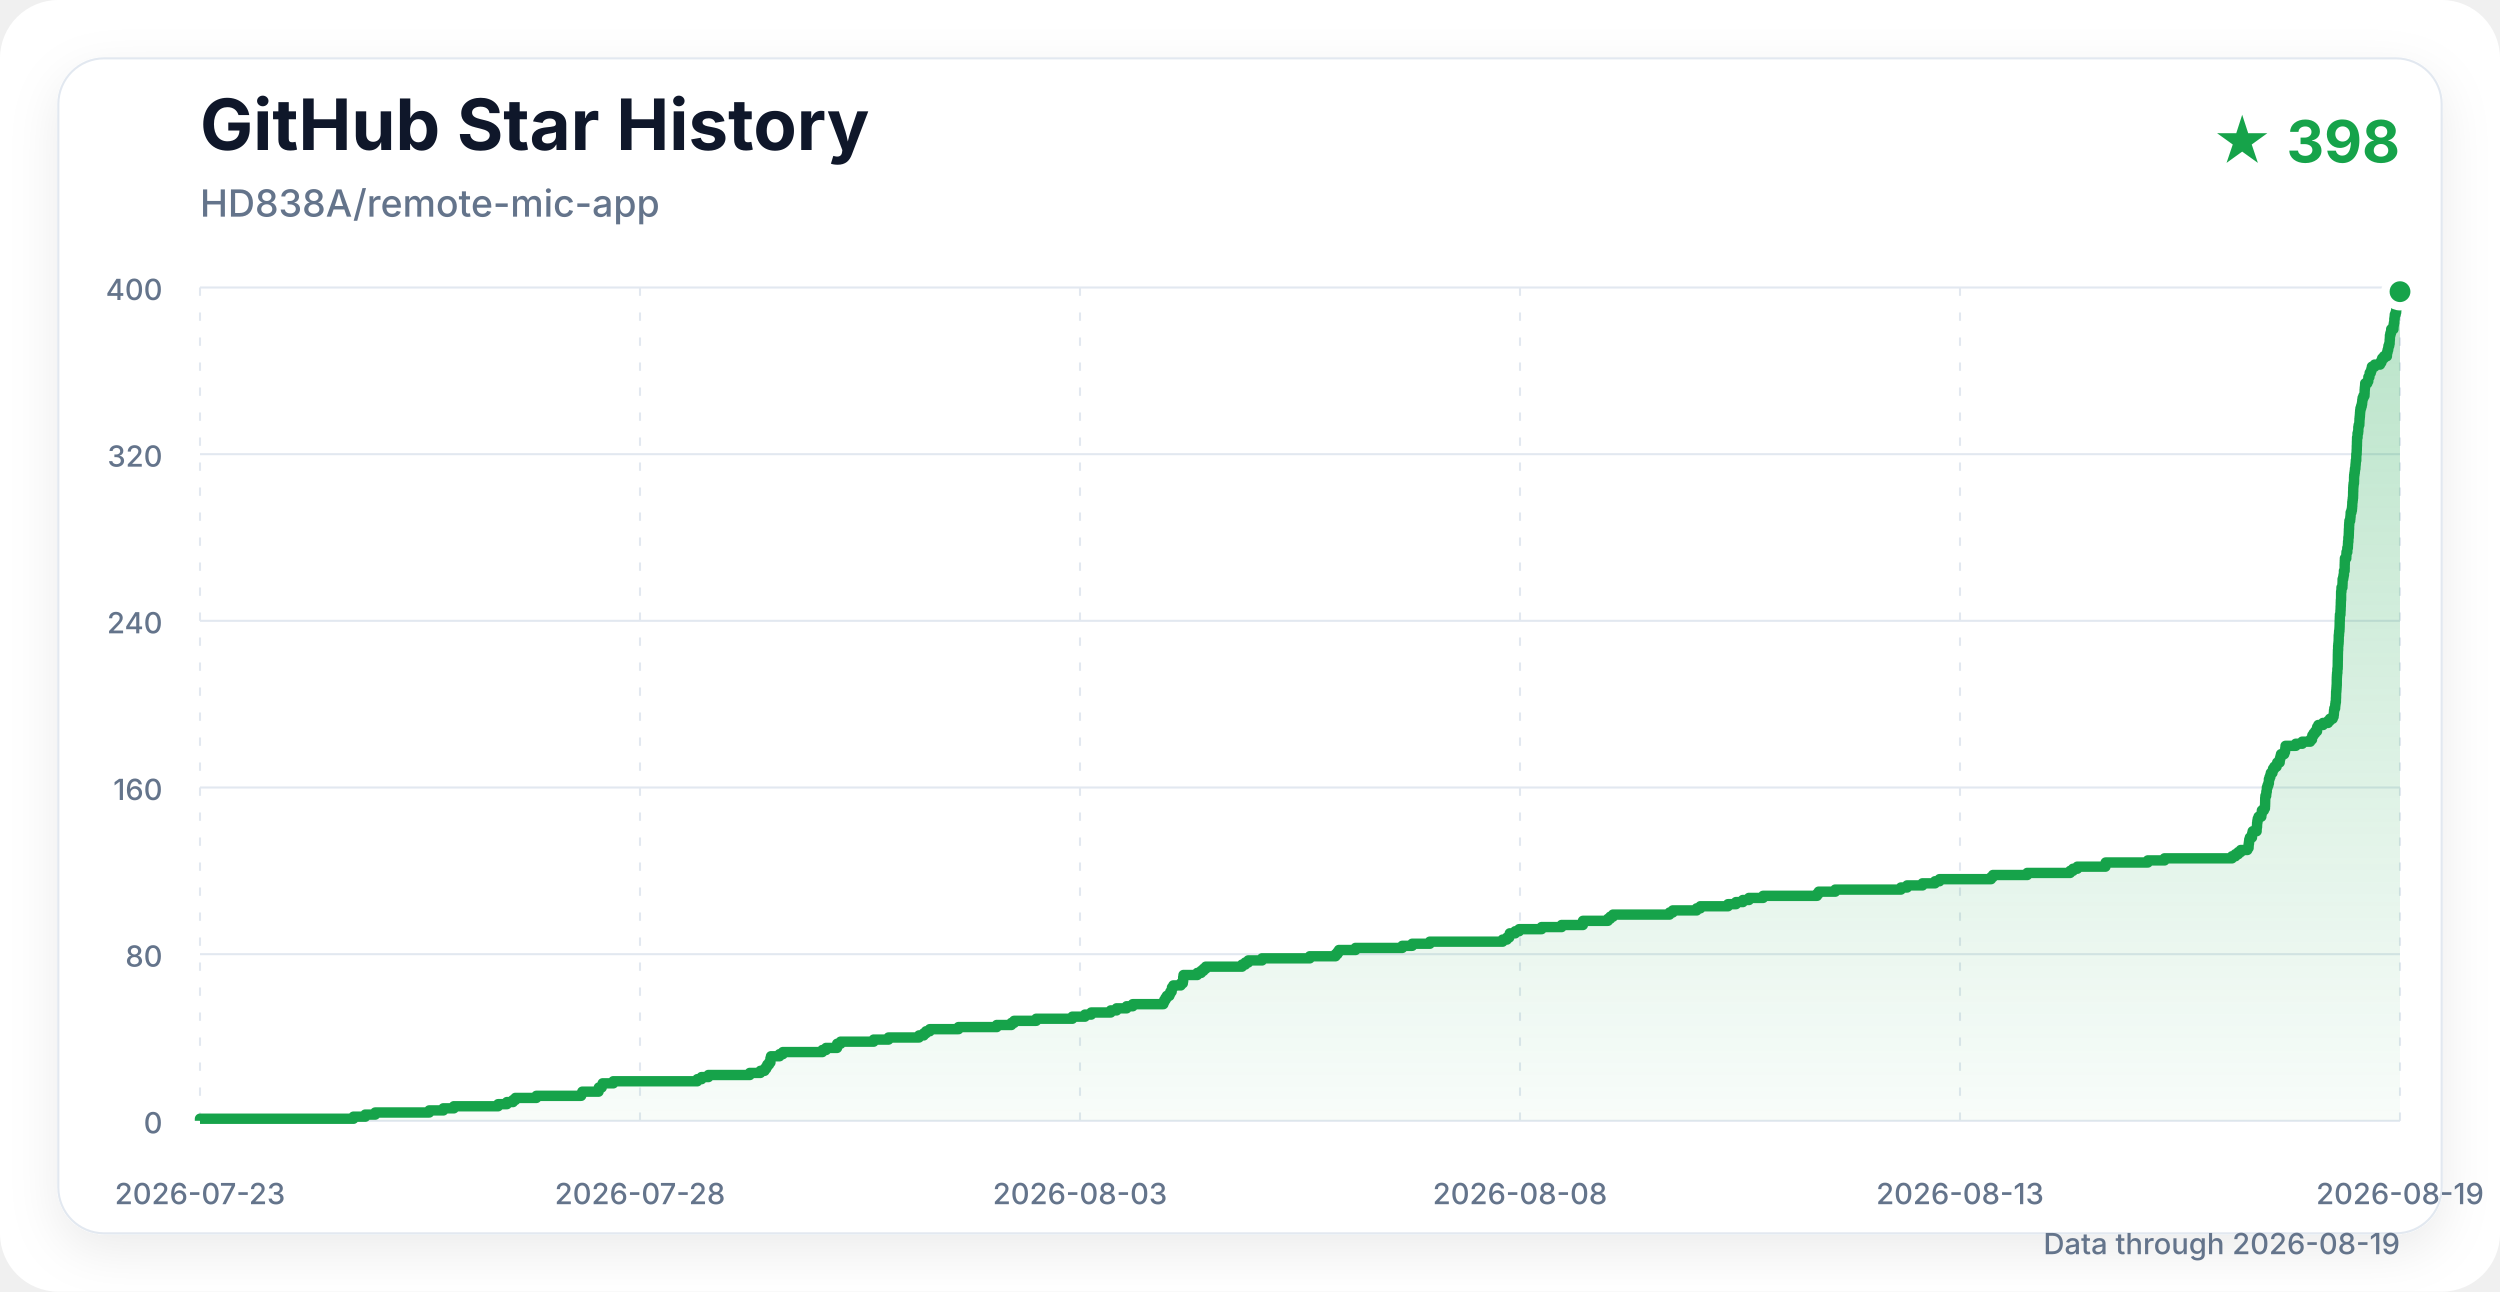
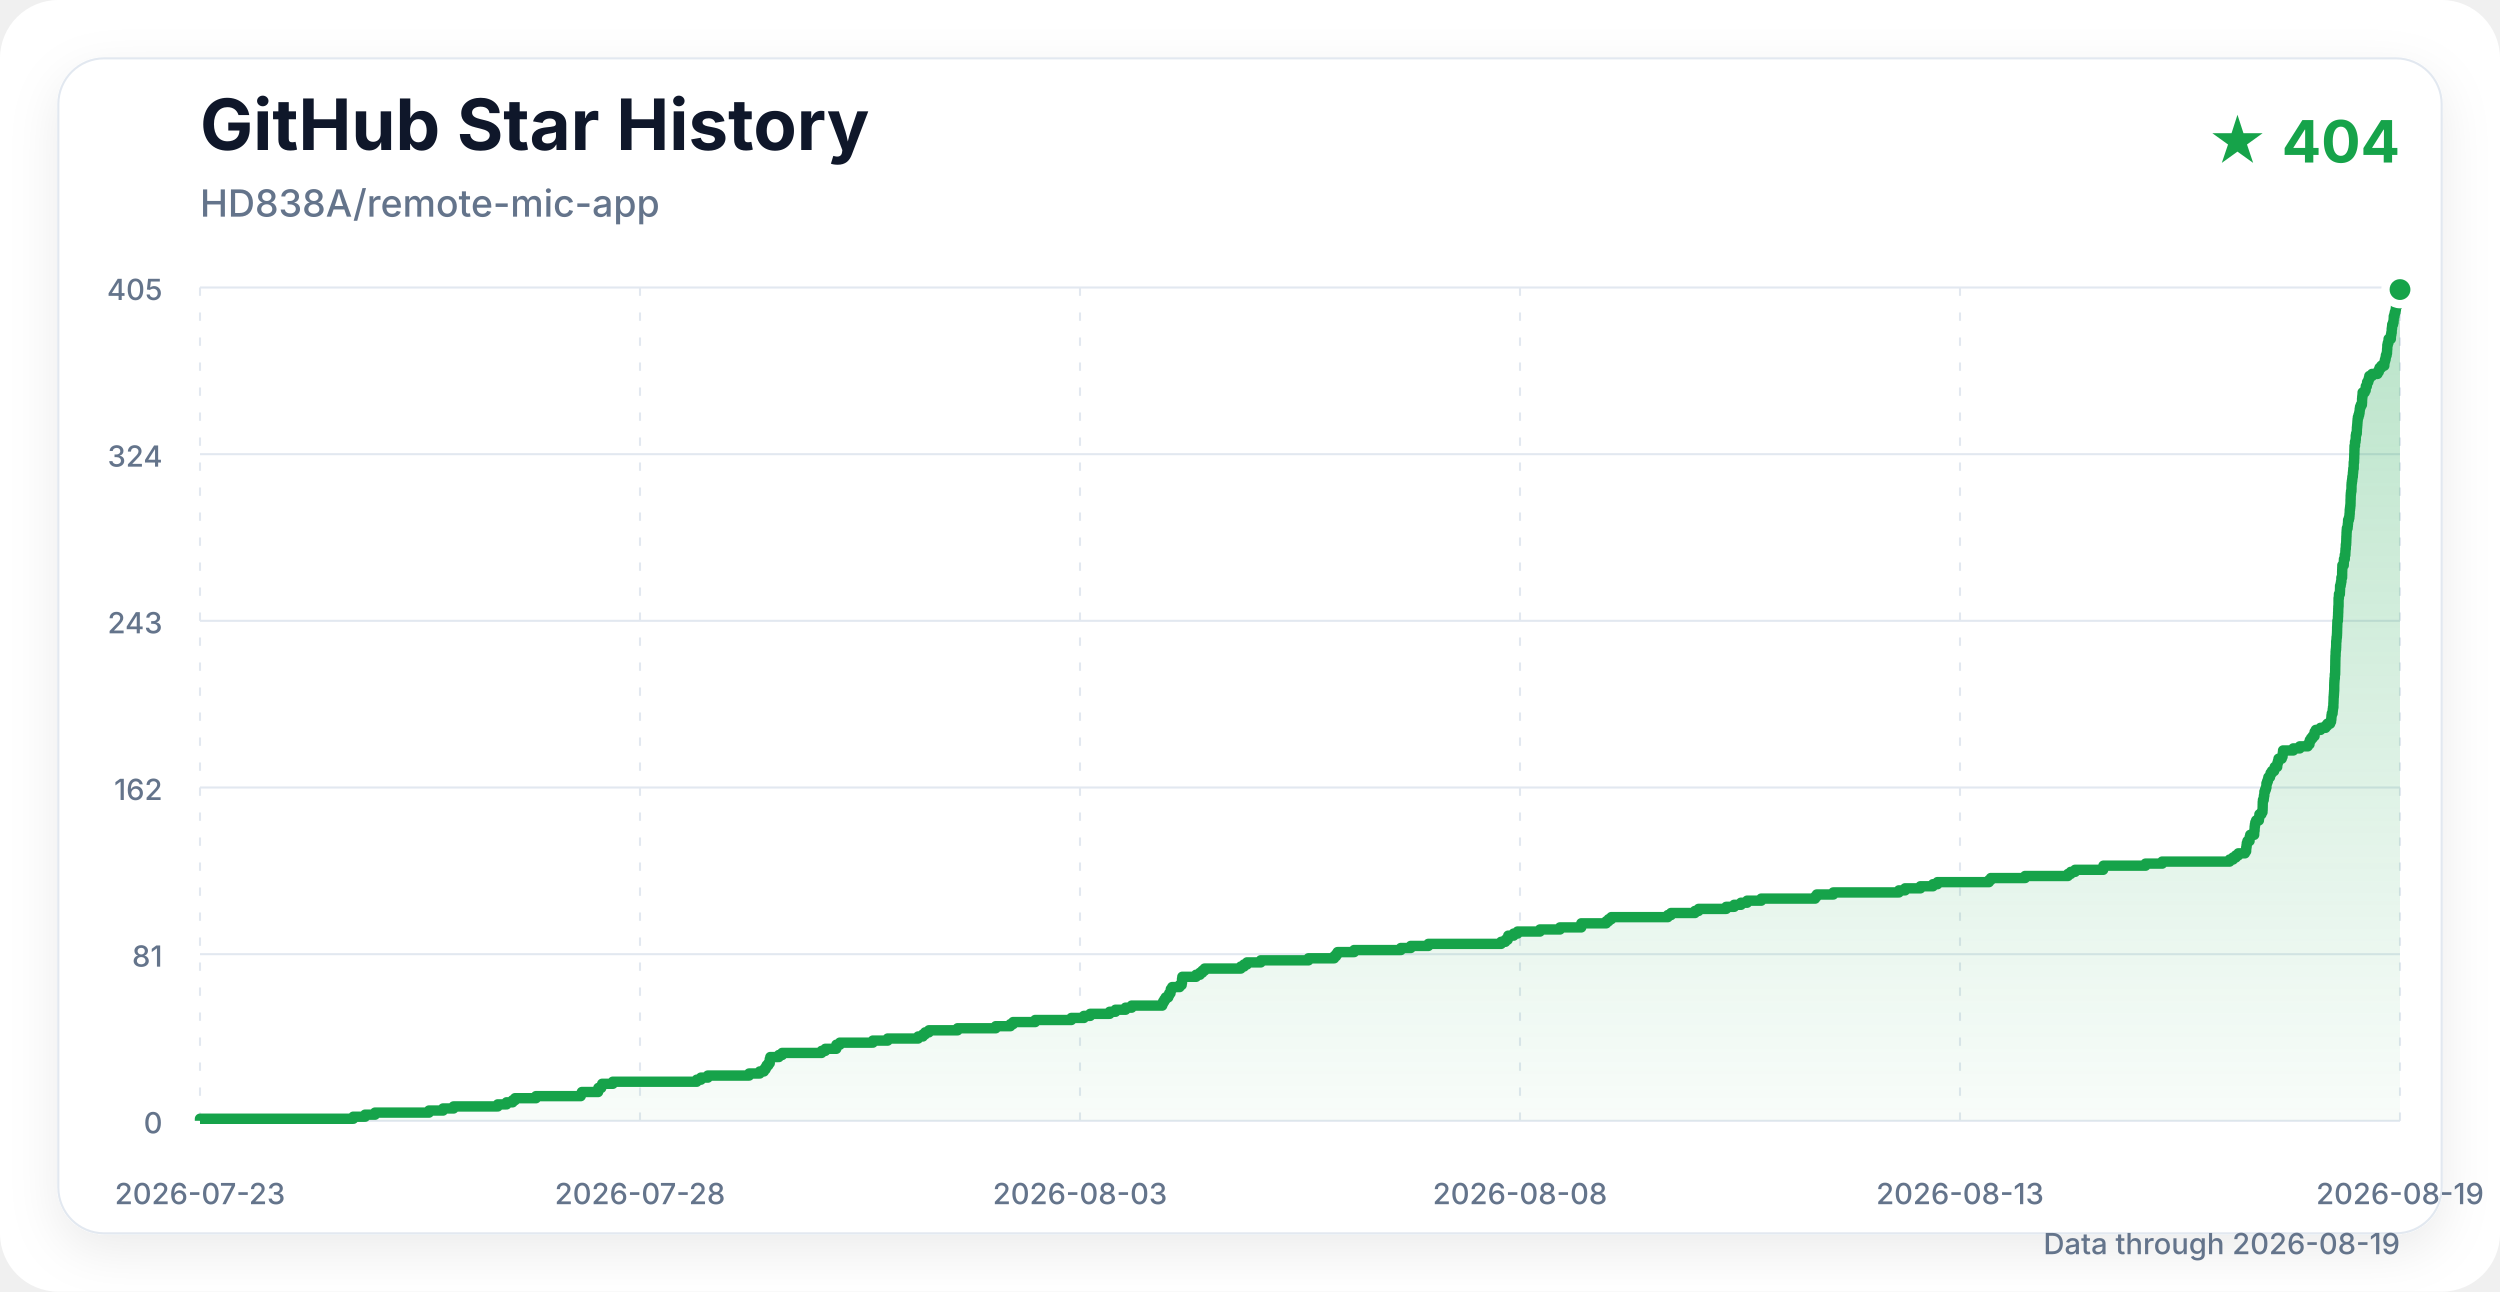
<svg xmlns="http://www.w3.org/2000/svg" width="1200" height="620" viewBox="0 0 1200 620" role="img" aria-labelledby="title description">
  <defs>
    <linearGradient id="area" x1="0" y1="0" x2="0" y2="1">
      <stop offset="0%" stop-color="#16a34a" stop-opacity="0.30" />
      <stop offset="100%" stop-color="#16a34a" stop-opacity="0.03" />
    </linearGradient>
    <filter id="shadow" x="-10%" y="-10%" width="120%" height="120%">
      <feDropShadow dx="0" dy="8" stdDeviation="12" flood-color="#0f172a" flood-opacity="0.08" />
    </filter>
  </defs>
  <style>
    .title { font: 700 34px -apple-system, BlinkMacSystemFont, "Segoe UI", sans-serif; fill: #0f172a; }
    .subtitle { font: 500 18px -apple-system, BlinkMacSystemFont, "Segoe UI", sans-serif; fill: #64748b; }
    .count { font: 700 28px -apple-system, BlinkMacSystemFont, "Segoe UI", sans-serif; fill: #16a34a; }
    .axis { font: 500 14px -apple-system, BlinkMacSystemFont, "Segoe UI", sans-serif; fill: #64748b; }
    .grid { stroke: #e2e8f0; stroke-width: 1; }
    .vertical { stroke-dasharray: 4 8; }
  </style>
  <rect width="1200" height="620" rx="28" fill="#ffffff" />
  <rect x="28" y="28" width="1144" height="564" rx="22" fill="#ffffff" stroke="#e2e8f0" filter="url(#shadow)" />
  <text x="96" y="72" class="title">GitHub Star History</text>
  <text x="96" y="104" class="subtitle">HD838A/remote-mic-app</text>
-   <text x="1152" y="78" class="count" text-anchor="end">★ 398</text>
+   <text x="1152" y="78" class="count" text-anchor="end">★ 404</text>
  <line x1="96" y1="538" x2="1152" y2="538" class="grid" />
  <text x="78" y="544" class="axis" text-anchor="end">0</text>
  <line x1="96" y1="458" x2="1152" y2="458" class="grid" />
-   <text x="78" y="464" class="axis" text-anchor="end">80</text>
+   <text x="78" y="464" class="axis" text-anchor="end">81</text>
  <line x1="96" y1="378" x2="1152" y2="378" class="grid" />
-   <text x="78" y="384" class="axis" text-anchor="end">160</text>
+   <text x="78" y="384" class="axis" text-anchor="end">162</text>
  <line x1="96" y1="298" x2="1152" y2="298" class="grid" />
-   <text x="78" y="304" class="axis" text-anchor="end">240</text>
+   <text x="78" y="304" class="axis" text-anchor="end">243</text>
  <line x1="96" y1="218" x2="1152" y2="218" class="grid" />
-   <text x="78" y="224" class="axis" text-anchor="end">320</text>
+   <text x="78" y="224" class="axis" text-anchor="end">324</text>
  <line x1="96" y1="138" x2="1152" y2="138" class="grid" />
-   <text x="78" y="144" class="axis" text-anchor="end">400</text>
+   <text x="78" y="144" class="axis" text-anchor="end">405</text>
  <line x1="96" y1="138" x2="96" y2="538" class="grid vertical" />
  <text x="96" y="578" class="axis" text-anchor="middle">2026-07-23</text>
  <line x1="307.2" y1="138" x2="307.2" y2="538" class="grid vertical" />
  <text x="307.2" y="578" class="axis" text-anchor="middle">2026-07-28</text>
  <line x1="518.4" y1="138" x2="518.4" y2="538" class="grid vertical" />
  <text x="518.4" y="578" class="axis" text-anchor="middle">2026-08-03</text>
  <line x1="729.6" y1="138" x2="729.6" y2="538" class="grid vertical" />
  <text x="729.6" y="578" class="axis" text-anchor="middle">2026-08-08</text>
  <line x1="940.8" y1="138" x2="940.8" y2="538" class="grid vertical" />
  <text x="940.8" y="578" class="axis" text-anchor="middle">2026-08-13</text>
  <line x1="1152" y1="138" x2="1152" y2="538" class="grid vertical" />
  <text x="1152" y="578" class="axis" text-anchor="middle">2026-08-19</text>
-   <path d="M 96.00 538.00 H 96.00 V 537.00 H 169.67 V 536.00 H 175.33 V 535.00 H 180.11 V 534.00 H 206.04 V 533.00 H 212.80 V 532.00 H 217.86 V 531.00 H 239.10 V 530.00 H 243.32 V 529.00 H 246.22 V 528.00 H 247.40 V 527.00 H 257.46 V 526.00 H 278.95 V 525.00 H 279.51 V 524.00 H 287.30 V 523.00 H 287.44 V 522.00 H 288.83 V 521.00 H 289.28 V 520.00 H 294.39 V 519.00 H 334.71 V 518.00 H 336.73 V 517.00 H 340.04 V 516.00 H 359.89 V 515.00 H 364.99 V 514.00 H 366.99 V 513.00 H 367.77 V 512.00 H 368.31 V 511.00 H 369.14 V 510.00 H 369.80 V 509.00 H 369.81 V 508.00 H 370.08 V 507.00 H 374.17 V 506.00 H 375.77 V 505.00 H 394.72 V 504.00 H 396.51 V 503.00 H 401.78 V 502.00 H 401.83 V 501.00 H 403.49 V 500.00 H 419.36 V 499.00 H 426.49 V 498.00 H 441.12 V 497.00 H 443.39 V 496.00 H 444.50 V 495.00 H 446.29 V 494.00 H 460.08 V 493.00 H 478.43 V 492.00 H 485.45 V 491.00 H 486.77 V 490.00 H 497.37 V 489.00 H 514.72 V 488.00 H 520.78 V 487.00 H 523.79 V 486.00 H 533.15 V 485.00 H 535.95 V 484.00 H 540.78 V 483.00 H 543.71 V 482.00 H 558.41 V 481.00 H 558.85 V 480.00 H 559.44 V 479.00 H 560.09 V 478.00 H 561.30 V 477.00 H 561.77 V 476.00 H 562.39 V 475.00 H 562.54 V 474.00 H 563.19 V 473.00 H 566.76 V 472.00 H 567.75 V 471.00 H 567.92 V 470.00 H 567.93 V 469.00 H 568.08 V 468.00 H 574.69 V 467.00 H 576.53 V 466.00 H 577.69 V 465.00 H 578.78 V 464.00 H 596.18 V 463.00 H 597.73 V 462.00 H 599.17 V 461.00 H 605.77 V 460.00 H 628.70 V 459.00 H 641.05 V 458.00 H 641.98 V 457.00 H 642.69 V 456.00 H 650.65 V 455.00 H 673.09 V 454.00 H 677.85 V 453.00 H 686.31 V 452.00 H 721.26 V 451.00 H 723.31 V 450.00 H 724.44 V 449.00 H 724.69 V 448.00 H 727.29 V 447.00 H 729.17 V 446.00 H 739.94 V 445.00 H 749.56 V 444.00 H 759.78 V 443.00 H 759.82 V 442.00 H 771.79 V 441.00 H 772.93 V 440.00 H 774.25 V 439.00 H 801.38 V 438.00 H 802.92 V 437.00 H 814.40 V 436.00 H 816.17 V 435.00 H 829.45 V 434.00 H 833.28 V 433.00 H 836.56 V 432.00 H 839.50 V 431.00 H 846.28 V 430.00 H 872.17 V 429.00 H 872.97 V 428.00 H 880.92 V 427.00 H 912.44 V 426.00 H 915.41 V 425.00 H 922.79 V 424.00 H 928.80 V 423.00 H 930.96 V 422.00 H 955.70 V 421.00 H 956.62 V 420.00 H 973.09 V 419.00 H 993.67 V 418.00 H 995.04 V 417.00 H 997.11 V 416.00 H 1010.60 V 415.00 H 1010.73 V 414.00 H 1030.95 V 413.00 H 1038.97 V 412.00 H 1071.36 V 411.00 H 1073.02 V 410.00 H 1074.37 V 409.00 H 1075.57 V 408.00 H 1078.71 V 407.00 H 1079.31 V 406.00 H 1079.37 V 405.00 H 1079.51 V 404.00 H 1079.63 V 403.00 H 1079.95 V 402.00 H 1080.95 V 401.00 H 1081.04 V 400.00 H 1081.28 V 399.00 H 1083.17 V 398.00 H 1083.22 V 397.00 H 1083.37 V 396.00 H 1083.41 V 395.00 H 1083.53 V 394.00 H 1083.71 V 393.00 H 1084.12 V 392.00 H 1085.43 V 391.00 H 1085.58 V 390.00 H 1085.70 V 389.00 H 1086.66 V 388.00 H 1087.16 V 387.00 H 1087.23 V 386.00 H 1087.26 V 385.00 H 1087.28 V 384.00 H 1087.30 V 383.00 H 1087.40 V 382.00 H 1087.76 V 381.00 H 1087.85 V 380.00 H 1088.05 V 379.00 H 1088.10 V 378.00 H 1088.42 V 377.00 H 1088.79 V 376.00 H 1089.07 V 375.00 H 1089.07 V 374.00 H 1089.39 V 373.00 H 1089.76 V 372.00 H 1090.00 V 371.00 H 1090.77 V 370.00 H 1091.05 V 369.00 H 1091.70 V 368.00 H 1092.76 V 367.00 H 1093.06 V 366.00 H 1094.24 V 365.00 H 1094.36 V 364.00 H 1094.63 V 363.00 H 1094.88 V 362.00 H 1096.42 V 361.00 H 1096.81 V 360.00 H 1096.95 V 359.00 H 1097.06 V 358.00 H 1101.97 V 357.00 H 1105.07 V 356.00 H 1108.91 V 355.00 H 1109.76 V 354.00 H 1109.91 V 353.00 H 1110.53 V 352.00 H 1111.30 V 351.00 H 1112.18 V 350.00 H 1112.22 V 349.00 H 1112.79 V 348.00 H 1115.06 V 347.00 H 1117.46 V 346.00 H 1118.35 V 345.00 H 1119.68 V 344.00 H 1120.12 V 343.00 H 1120.26 V 342.00 H 1120.33 V 341.00 H 1120.48 V 340.00 H 1120.85 V 339.00 H 1120.93 V 338.00 H 1121.06 V 337.00 H 1121.23 V 336.00 H 1121.24 V 335.00 H 1121.30 V 334.00 H 1121.32 V 333.00 H 1121.34 V 332.00 H 1121.44 V 331.00 H 1121.51 V 330.00 H 1121.57 V 329.00 H 1121.64 V 328.00 H 1121.65 V 327.00 H 1121.65 V 326.00 H 1121.68 V 325.00 H 1121.73 V 324.00 H 1121.80 V 323.00 H 1121.93 V 322.00 H 1121.94 V 321.00 H 1122.08 V 320.00 H 1122.11 V 319.00 H 1122.12 V 318.00 H 1122.13 V 317.00 H 1122.16 V 316.00 H 1122.17 V 315.00 H 1122.18 V 314.00 H 1122.21 V 313.00 H 1122.23 V 312.00 H 1122.31 V 311.00 H 1122.31 V 310.00 H 1122.40 V 309.00 H 1122.51 V 308.00 H 1122.57 V 307.00 H 1122.59 V 306.00 H 1122.60 V 305.00 H 1122.72 V 304.00 H 1122.78 V 303.00 H 1122.92 V 302.00 H 1122.98 V 301.00 H 1123.02 V 300.00 H 1123.04 V 299.00 H 1123.05 V 298.00 H 1123.10 V 297.00 H 1123.13 V 296.00 H 1123.17 V 295.00 H 1123.40 V 294.00 H 1123.43 V 293.00 H 1123.50 V 292.00 H 1123.52 V 291.00 H 1123.58 V 290.00 H 1123.59 V 289.00 H 1123.63 V 288.00 H 1123.72 V 287.00 H 1123.73 V 286.00 H 1123.73 V 285.00 H 1123.74 V 284.00 H 1123.88 V 283.00 H 1123.92 V 282.00 H 1124.35 V 281.00 H 1124.40 V 280.00 H 1124.44 V 279.00 H 1124.45 V 278.00 H 1124.73 V 277.00 H 1124.90 V 276.00 H 1125.09 V 275.00 H 1125.09 V 274.00 H 1125.42 V 273.00 H 1125.45 V 272.00 H 1125.45 V 271.00 H 1125.49 V 270.00 H 1125.52 V 269.00 H 1125.56 V 268.00 H 1126.21 V 267.00 H 1126.26 V 266.00 H 1126.32 V 265.00 H 1126.71 V 264.00 H 1126.71 V 263.00 H 1126.97 V 262.00 H 1127.02 V 261.00 H 1127.07 V 260.00 H 1127.21 V 259.00 H 1127.22 V 258.00 H 1127.37 V 257.00 H 1127.42 V 256.00 H 1127.45 V 255.00 H 1127.48 V 254.00 H 1127.56 V 253.00 H 1127.57 V 252.00 H 1127.64 V 251.00 H 1127.72 V 250.00 H 1128.07 V 249.00 H 1128.18 V 248.00 H 1128.28 V 247.00 H 1128.32 V 246.00 H 1128.67 V 245.00 H 1128.91 V 244.00 H 1129.00 V 243.00 H 1129.08 V 242.00 H 1129.11 V 241.00 H 1129.24 V 240.00 H 1129.35 V 239.00 H 1129.46 V 238.00 H 1129.49 V 237.00 H 1129.50 V 236.00 H 1129.55 V 235.00 H 1129.56 V 234.00 H 1129.63 V 233.00 H 1129.73 V 232.00 H 1129.91 V 231.00 H 1129.95 V 230.00 H 1129.95 V 229.00 H 1130.00 V 228.00 H 1130.14 V 227.00 H 1130.29 V 226.00 H 1130.38 V 225.00 H 1130.57 V 224.00 H 1130.63 V 223.00 H 1130.74 V 222.00 H 1130.81 V 221.00 H 1131.00 V 220.00 H 1131.01 V 219.00 H 1131.03 V 218.00 H 1131.18 V 217.00 H 1131.21 V 216.00 H 1131.26 V 215.00 H 1131.27 V 214.00 H 1131.33 V 213.00 H 1131.34 V 212.00 H 1131.38 V 211.00 H 1131.40 V 210.00 H 1131.62 V 209.00 H 1131.62 V 208.00 H 1131.88 V 207.00 H 1132.00 V 206.00 H 1132.00 V 205.00 H 1132.17 V 204.00 H 1132.47 V 203.00 H 1132.52 V 202.00 H 1132.55 V 201.00 H 1132.65 V 200.00 H 1132.75 V 199.00 H 1132.81 V 198.00 H 1132.89 V 197.00 H 1133.02 V 196.00 H 1133.32 V 195.00 H 1133.62 V 194.00 H 1133.81 V 193.00 H 1133.90 V 192.00 H 1134.06 V 191.00 H 1134.45 V 190.00 H 1134.95 V 189.00 H 1135.02 V 188.00 H 1135.04 V 187.00 H 1135.12 V 186.00 H 1135.23 V 185.00 H 1135.29 V 184.00 H 1136.29 V 183.00 H 1136.76 V 182.00 H 1136.81 V 181.00 H 1137.31 V 180.00 H 1137.44 V 179.00 H 1137.97 V 178.00 H 1138.29 V 177.00 H 1138.51 V 176.00 H 1139.84 V 175.00 H 1142.44 V 174.00 H 1143.05 V 173.00 H 1143.43 V 172.00 H 1144.29 V 171.00 H 1145.71 V 170.00 H 1145.80 V 169.00 H 1146.04 V 168.00 H 1146.32 V 167.00 H 1146.47 V 166.00 H 1146.81 V 165.00 H 1147.01 V 164.00 H 1147.05 V 163.00 H 1147.14 V 162.00 H 1147.17 V 161.00 H 1147.37 V 160.00 H 1147.67 V 159.00 H 1147.78 V 158.00 H 1148.85 V 157.00 H 1148.90 V 156.00 H 1149.07 V 155.00 H 1149.25 V 154.00 H 1149.28 V 153.00 H 1149.42 V 152.00 H 1149.51 V 151.00 H 1149.89 V 150.00 H 1150.14 V 149.00 H 1150.22 V 148.00 H 1150.26 V 147.00 H 1150.55 V 146.00 H 1150.77 V 145.00 H 1151.09 V 144.00 H 1151.27 V 143.00 H 1151.34 V 142.00 H 1151.85 V 141.00 H 1152.00 V 140.00 H 1152.00 L 1152.00 538.00 Z" fill="url(#area)" />
-   <path d="M 96.00 538.00 H 96.00 V 537.00 H 169.67 V 536.00 H 175.33 V 535.00 H 180.11 V 534.00 H 206.04 V 533.00 H 212.80 V 532.00 H 217.86 V 531.00 H 239.10 V 530.00 H 243.32 V 529.00 H 246.22 V 528.00 H 247.40 V 527.00 H 257.46 V 526.00 H 278.95 V 525.00 H 279.51 V 524.00 H 287.30 V 523.00 H 287.44 V 522.00 H 288.83 V 521.00 H 289.28 V 520.00 H 294.39 V 519.00 H 334.71 V 518.00 H 336.73 V 517.00 H 340.04 V 516.00 H 359.89 V 515.00 H 364.99 V 514.00 H 366.99 V 513.00 H 367.77 V 512.00 H 368.31 V 511.00 H 369.14 V 510.00 H 369.80 V 509.00 H 369.81 V 508.00 H 370.08 V 507.00 H 374.17 V 506.00 H 375.77 V 505.00 H 394.72 V 504.00 H 396.51 V 503.00 H 401.78 V 502.00 H 401.83 V 501.00 H 403.49 V 500.00 H 419.36 V 499.00 H 426.49 V 498.00 H 441.12 V 497.00 H 443.39 V 496.00 H 444.50 V 495.00 H 446.29 V 494.00 H 460.08 V 493.00 H 478.43 V 492.00 H 485.45 V 491.00 H 486.77 V 490.00 H 497.37 V 489.00 H 514.72 V 488.00 H 520.78 V 487.00 H 523.79 V 486.00 H 533.15 V 485.00 H 535.95 V 484.00 H 540.78 V 483.00 H 543.71 V 482.00 H 558.41 V 481.00 H 558.85 V 480.00 H 559.44 V 479.00 H 560.09 V 478.00 H 561.30 V 477.00 H 561.77 V 476.00 H 562.39 V 475.00 H 562.54 V 474.00 H 563.19 V 473.00 H 566.76 V 472.00 H 567.75 V 471.00 H 567.92 V 470.00 H 567.93 V 469.00 H 568.08 V 468.00 H 574.69 V 467.00 H 576.53 V 466.00 H 577.69 V 465.00 H 578.78 V 464.00 H 596.18 V 463.00 H 597.73 V 462.00 H 599.17 V 461.00 H 605.77 V 460.00 H 628.70 V 459.00 H 641.05 V 458.00 H 641.98 V 457.00 H 642.69 V 456.00 H 650.65 V 455.00 H 673.09 V 454.00 H 677.85 V 453.00 H 686.31 V 452.00 H 721.26 V 451.00 H 723.31 V 450.00 H 724.44 V 449.00 H 724.69 V 448.00 H 727.29 V 447.00 H 729.17 V 446.00 H 739.94 V 445.00 H 749.56 V 444.00 H 759.78 V 443.00 H 759.82 V 442.00 H 771.79 V 441.00 H 772.93 V 440.00 H 774.25 V 439.00 H 801.38 V 438.00 H 802.92 V 437.00 H 814.40 V 436.00 H 816.17 V 435.00 H 829.45 V 434.00 H 833.28 V 433.00 H 836.56 V 432.00 H 839.50 V 431.00 H 846.28 V 430.00 H 872.17 V 429.00 H 872.97 V 428.00 H 880.92 V 427.00 H 912.44 V 426.00 H 915.41 V 425.00 H 922.79 V 424.00 H 928.80 V 423.00 H 930.96 V 422.00 H 955.70 V 421.00 H 956.62 V 420.00 H 973.09 V 419.00 H 993.67 V 418.00 H 995.04 V 417.00 H 997.11 V 416.00 H 1010.60 V 415.00 H 1010.73 V 414.00 H 1030.95 V 413.00 H 1038.97 V 412.00 H 1071.36 V 411.00 H 1073.02 V 410.00 H 1074.37 V 409.00 H 1075.57 V 408.00 H 1078.71 V 407.00 H 1079.31 V 406.00 H 1079.37 V 405.00 H 1079.51 V 404.00 H 1079.63 V 403.00 H 1079.95 V 402.00 H 1080.95 V 401.00 H 1081.04 V 400.00 H 1081.28 V 399.00 H 1083.17 V 398.00 H 1083.22 V 397.00 H 1083.37 V 396.00 H 1083.41 V 395.00 H 1083.53 V 394.00 H 1083.71 V 393.00 H 1084.12 V 392.00 H 1085.43 V 391.00 H 1085.58 V 390.00 H 1085.70 V 389.00 H 1086.66 V 388.00 H 1087.16 V 387.00 H 1087.23 V 386.00 H 1087.26 V 385.00 H 1087.28 V 384.00 H 1087.30 V 383.00 H 1087.40 V 382.00 H 1087.76 V 381.00 H 1087.85 V 380.00 H 1088.05 V 379.00 H 1088.10 V 378.00 H 1088.42 V 377.00 H 1088.79 V 376.00 H 1089.07 V 375.00 H 1089.07 V 374.00 H 1089.39 V 373.00 H 1089.76 V 372.00 H 1090.00 V 371.00 H 1090.77 V 370.00 H 1091.05 V 369.00 H 1091.70 V 368.00 H 1092.76 V 367.00 H 1093.06 V 366.00 H 1094.24 V 365.00 H 1094.36 V 364.00 H 1094.63 V 363.00 H 1094.88 V 362.00 H 1096.42 V 361.00 H 1096.81 V 360.00 H 1096.95 V 359.00 H 1097.06 V 358.00 H 1101.97 V 357.00 H 1105.07 V 356.00 H 1108.91 V 355.00 H 1109.76 V 354.00 H 1109.91 V 353.00 H 1110.53 V 352.00 H 1111.30 V 351.00 H 1112.18 V 350.00 H 1112.22 V 349.00 H 1112.79 V 348.00 H 1115.06 V 347.00 H 1117.46 V 346.00 H 1118.35 V 345.00 H 1119.68 V 344.00 H 1120.12 V 343.00 H 1120.26 V 342.00 H 1120.33 V 341.00 H 1120.48 V 340.00 H 1120.85 V 339.00 H 1120.93 V 338.00 H 1121.06 V 337.00 H 1121.23 V 336.00 H 1121.24 V 335.00 H 1121.30 V 334.00 H 1121.32 V 333.00 H 1121.34 V 332.00 H 1121.44 V 331.00 H 1121.51 V 330.00 H 1121.57 V 329.00 H 1121.64 V 328.00 H 1121.65 V 327.00 H 1121.65 V 326.00 H 1121.68 V 325.00 H 1121.73 V 324.00 H 1121.80 V 323.00 H 1121.93 V 322.00 H 1121.94 V 321.00 H 1122.08 V 320.00 H 1122.11 V 319.00 H 1122.12 V 318.00 H 1122.13 V 317.00 H 1122.16 V 316.00 H 1122.17 V 315.00 H 1122.18 V 314.00 H 1122.21 V 313.00 H 1122.23 V 312.00 H 1122.31 V 311.00 H 1122.31 V 310.00 H 1122.40 V 309.00 H 1122.51 V 308.00 H 1122.57 V 307.00 H 1122.59 V 306.00 H 1122.60 V 305.00 H 1122.72 V 304.00 H 1122.78 V 303.00 H 1122.92 V 302.00 H 1122.98 V 301.00 H 1123.02 V 300.00 H 1123.04 V 299.00 H 1123.05 V 298.00 H 1123.10 V 297.00 H 1123.13 V 296.00 H 1123.17 V 295.00 H 1123.40 V 294.00 H 1123.43 V 293.00 H 1123.50 V 292.00 H 1123.52 V 291.00 H 1123.58 V 290.00 H 1123.59 V 289.00 H 1123.63 V 288.00 H 1123.72 V 287.00 H 1123.73 V 286.00 H 1123.73 V 285.00 H 1123.74 V 284.00 H 1123.88 V 283.00 H 1123.92 V 282.00 H 1124.35 V 281.00 H 1124.40 V 280.00 H 1124.44 V 279.00 H 1124.45 V 278.00 H 1124.73 V 277.00 H 1124.90 V 276.00 H 1125.09 V 275.00 H 1125.09 V 274.00 H 1125.42 V 273.00 H 1125.45 V 272.00 H 1125.45 V 271.00 H 1125.49 V 270.00 H 1125.52 V 269.00 H 1125.56 V 268.00 H 1126.21 V 267.00 H 1126.26 V 266.00 H 1126.32 V 265.00 H 1126.71 V 264.00 H 1126.71 V 263.00 H 1126.97 V 262.00 H 1127.02 V 261.00 H 1127.07 V 260.00 H 1127.21 V 259.00 H 1127.22 V 258.00 H 1127.37 V 257.00 H 1127.42 V 256.00 H 1127.45 V 255.00 H 1127.48 V 254.00 H 1127.56 V 253.00 H 1127.57 V 252.00 H 1127.64 V 251.00 H 1127.72 V 250.00 H 1128.07 V 249.00 H 1128.18 V 248.00 H 1128.28 V 247.00 H 1128.32 V 246.00 H 1128.67 V 245.00 H 1128.91 V 244.00 H 1129.00 V 243.00 H 1129.08 V 242.00 H 1129.11 V 241.00 H 1129.24 V 240.00 H 1129.35 V 239.00 H 1129.46 V 238.00 H 1129.49 V 237.00 H 1129.50 V 236.00 H 1129.55 V 235.00 H 1129.56 V 234.00 H 1129.63 V 233.00 H 1129.73 V 232.00 H 1129.91 V 231.00 H 1129.95 V 230.00 H 1129.95 V 229.00 H 1130.00 V 228.00 H 1130.14 V 227.00 H 1130.29 V 226.00 H 1130.38 V 225.00 H 1130.57 V 224.00 H 1130.63 V 223.00 H 1130.74 V 222.00 H 1130.81 V 221.00 H 1131.00 V 220.00 H 1131.01 V 219.00 H 1131.03 V 218.00 H 1131.18 V 217.00 H 1131.21 V 216.00 H 1131.26 V 215.00 H 1131.27 V 214.00 H 1131.33 V 213.00 H 1131.34 V 212.00 H 1131.38 V 211.00 H 1131.40 V 210.00 H 1131.62 V 209.00 H 1131.62 V 208.00 H 1131.88 V 207.00 H 1132.00 V 206.00 H 1132.00 V 205.00 H 1132.17 V 204.00 H 1132.47 V 203.00 H 1132.52 V 202.00 H 1132.55 V 201.00 H 1132.65 V 200.00 H 1132.75 V 199.00 H 1132.81 V 198.00 H 1132.89 V 197.00 H 1133.02 V 196.00 H 1133.32 V 195.00 H 1133.62 V 194.00 H 1133.81 V 193.00 H 1133.90 V 192.00 H 1134.06 V 191.00 H 1134.45 V 190.00 H 1134.95 V 189.00 H 1135.02 V 188.00 H 1135.04 V 187.00 H 1135.12 V 186.00 H 1135.23 V 185.00 H 1135.29 V 184.00 H 1136.29 V 183.00 H 1136.76 V 182.00 H 1136.81 V 181.00 H 1137.31 V 180.00 H 1137.44 V 179.00 H 1137.97 V 178.00 H 1138.29 V 177.00 H 1138.51 V 176.00 H 1139.84 V 175.00 H 1142.44 V 174.00 H 1143.05 V 173.00 H 1143.43 V 172.00 H 1144.29 V 171.00 H 1145.71 V 170.00 H 1145.80 V 169.00 H 1146.04 V 168.00 H 1146.32 V 167.00 H 1146.47 V 166.00 H 1146.81 V 165.00 H 1147.01 V 164.00 H 1147.05 V 163.00 H 1147.14 V 162.00 H 1147.17 V 161.00 H 1147.37 V 160.00 H 1147.67 V 159.00 H 1147.78 V 158.00 H 1148.85 V 157.00 H 1148.90 V 156.00 H 1149.07 V 155.00 H 1149.25 V 154.00 H 1149.28 V 153.00 H 1149.42 V 152.00 H 1149.51 V 151.00 H 1149.89 V 150.00 H 1150.14 V 149.00 H 1150.22 V 148.00 H 1150.26 V 147.00 H 1150.55 V 146.00 H 1150.77 V 145.00 H 1151.09 V 144.00 H 1151.27 V 143.00 H 1151.34 V 142.00 H 1151.85 V 141.00 H 1152.00 V 140.00 H 1152.00" fill="none" stroke="#16a34a" stroke-width="5" stroke-linejoin="round" />
-   <circle cx="1152.00" cy="140.00" r="7" fill="#16a34a" stroke="#ffffff" stroke-width="4" />
+   <path d="M 96.00 538.00 H 96.00 V 537.01 H 169.58 V 536.02 H 175.24 V 535.04 H 180.01 V 534.05 H 205.91 V 533.06 H 212.66 V 532.07 H 217.71 V 531.09 H 238.93 V 530.10 H 243.15 V 529.11 H 246.04 V 528.12 H 247.22 V 527.14 H 257.27 V 526.15 H 278.74 V 525.16 H 279.29 V 524.17 H 287.08 V 523.19 H 287.21 V 522.20 H 288.60 V 521.21 H 289.05 V 520.22 H 294.15 V 519.23 H 334.43 V 518.25 H 336.44 V 517.26 H 339.75 V 516.27 H 359.57 V 515.28 H 364.67 V 514.30 H 366.67 V 513.31 H 367.45 V 512.32 H 367.99 V 511.33 H 368.81 V 510.35 H 369.47 V 509.36 H 369.48 V 508.37 H 369.76 V 507.38 H 373.84 V 506.40 H 375.43 V 505.41 H 394.36 V 504.42 H 396.15 V 503.43 H 401.41 V 502.44 H 401.46 V 501.46 H 403.13 V 500.47 H 418.97 V 499.48 H 426.09 V 498.49 H 440.71 V 497.51 H 442.97 V 496.52 H 444.08 V 495.53 H 445.87 V 494.54 H 459.65 V 493.56 H 477.97 V 492.57 H 484.99 V 491.58 H 486.31 V 490.59 H 496.89 V 489.60 H 514.23 V 488.62 H 520.27 V 487.63 H 523.28 V 486.64 H 532.63 V 485.65 H 535.43 V 484.67 H 540.26 V 483.68 H 543.18 V 482.69 H 557.86 V 481.70 H 558.30 V 480.72 H 558.89 V 479.73 H 559.54 V 478.74 H 560.75 V 477.75 H 561.22 V 476.77 H 561.84 V 475.78 H 561.99 V 474.79 H 562.64 V 473.80 H 566.20 V 472.81 H 567.19 V 471.83 H 567.36 V 470.84 H 567.37 V 469.85 H 567.52 V 468.86 H 574.12 V 467.88 H 575.96 V 466.89 H 577.12 V 465.90 H 578.21 V 464.91 H 595.59 V 463.93 H 597.13 V 462.94 H 598.57 V 461.95 H 605.17 V 460.96 H 628.07 V 459.98 H 640.40 V 458.99 H 641.33 V 458.00 H 642.04 V 457.01 H 649.99 V 456.02 H 672.41 V 455.04 H 677.16 V 454.05 H 685.61 V 453.06 H 720.52 V 452.07 H 722.57 V 451.09 H 723.69 V 450.10 H 723.95 V 449.11 H 726.54 V 448.12 H 728.42 V 447.14 H 739.17 V 446.15 H 748.78 V 445.16 H 758.99 V 444.17 H 759.03 V 443.19 H 770.99 V 442.20 H 772.13 V 441.21 H 773.44 V 440.22 H 800.55 V 439.23 H 802.08 V 438.25 H 813.55 V 437.26 H 815.31 V 436.27 H 828.58 V 435.28 H 832.40 V 434.30 H 835.68 V 433.31 H 838.62 V 432.32 H 845.39 V 431.33 H 871.25 V 430.35 H 872.05 V 429.36 H 879.99 V 428.37 H 911.47 V 427.38 H 914.44 V 426.40 H 921.81 V 425.41 H 927.81 V 424.42 H 929.97 V 423.43 H 954.68 V 422.44 H 955.60 V 421.46 H 972.05 V 420.47 H 992.61 V 419.48 H 993.97 V 418.49 H 996.04 V 417.51 H 1009.51 V 416.52 H 1009.65 V 415.53 H 1029.84 V 414.54 H 1037.85 V 413.56 H 1070.21 V 412.57 H 1071.86 V 411.58 H 1073.21 V 410.59 H 1074.41 V 409.60 H 1077.55 V 408.62 H 1078.14 V 407.63 H 1078.20 V 406.64 H 1078.35 V 405.65 H 1078.47 V 404.67 H 1078.79 V 403.68 H 1079.78 V 402.69 H 1079.87 V 401.70 H 1080.11 V 400.72 H 1082.00 V 399.73 H 1082.05 V 398.74 H 1082.19 V 397.75 H 1082.24 V 396.77 H 1082.36 V 395.78 H 1082.54 V 394.79 H 1082.94 V 393.80 H 1084.26 V 392.81 H 1084.40 V 391.83 H 1084.52 V 390.84 H 1085.48 V 389.85 H 1085.98 V 388.86 H 1086.05 V 387.88 H 1086.08 V 386.89 H 1086.10 V 385.90 H 1086.12 V 384.91 H 1086.22 V 383.93 H 1086.58 V 382.94 H 1086.68 V 381.95 H 1086.87 V 380.96 H 1086.92 V 379.98 H 1087.24 V 378.99 H 1087.61 V 378.00 H 1087.89 V 377.01 H 1087.89 V 376.02 H 1088.22 V 375.04 H 1088.58 V 374.05 H 1088.82 V 373.06 H 1089.59 V 372.07 H 1089.87 V 371.09 H 1090.52 V 370.10 H 1091.58 V 369.11 H 1091.88 V 368.12 H 1093.05 V 367.14 H 1093.17 V 366.15 H 1093.45 V 365.16 H 1093.69 V 364.17 H 1095.23 V 363.19 H 1095.62 V 362.20 H 1095.76 V 361.21 H 1095.87 V 360.22 H 1100.78 V 359.23 H 1103.88 V 358.25 H 1107.71 V 357.26 H 1108.55 V 356.27 H 1108.70 V 355.28 H 1109.32 V 354.30 H 1110.10 V 353.31 H 1110.98 V 352.32 H 1111.01 V 351.33 H 1111.58 V 350.35 H 1113.85 V 349.36 H 1116.25 V 348.37 H 1117.14 V 347.38 H 1118.46 V 346.40 H 1118.90 V 345.41 H 1119.04 V 344.42 H 1119.11 V 343.43 H 1119.26 V 342.44 H 1119.63 V 341.46 H 1119.72 V 340.47 H 1119.84 V 339.48 H 1120.02 V 338.49 H 1120.02 V 337.51 H 1120.08 V 336.52 H 1120.11 V 335.53 H 1120.13 V 334.54 H 1120.22 V 333.56 H 1120.29 V 332.57 H 1120.35 V 331.58 H 1120.42 V 330.59 H 1120.43 V 329.60 H 1120.43 V 328.62 H 1120.46 V 327.63 H 1120.51 V 326.64 H 1120.58 V 325.65 H 1120.71 V 324.67 H 1120.72 V 323.68 H 1120.87 V 322.69 H 1120.89 V 321.70 H 1120.90 V 320.72 H 1120.91 V 319.73 H 1120.94 V 318.74 H 1120.95 V 317.75 H 1120.96 V 316.77 H 1120.99 V 315.78 H 1121.01 V 314.79 H 1121.09 V 313.80 H 1121.10 V 312.81 H 1121.18 V 311.83 H 1121.30 V 310.84 H 1121.35 V 309.85 H 1121.38 V 308.86 H 1121.38 V 307.88 H 1121.50 V 306.89 H 1121.56 V 305.90 H 1121.70 V 304.91 H 1121.76 V 303.93 H 1121.80 V 302.94 H 1121.82 V 301.95 H 1121.83 V 300.96 H 1121.88 V 299.98 H 1121.91 V 298.99 H 1121.95 V 298.00 H 1122.18 V 297.01 H 1122.21 V 296.02 H 1122.28 V 295.04 H 1122.30 V 294.05 H 1122.36 V 293.06 H 1122.37 V 292.07 H 1122.41 V 291.09 H 1122.50 V 290.10 H 1122.51 V 289.11 H 1122.51 V 288.12 H 1122.52 V 287.14 H 1122.66 V 286.15 H 1122.70 V 285.16 H 1123.13 V 284.17 H 1123.18 V 283.19 H 1123.22 V 282.20 H 1123.23 V 281.21 H 1123.51 V 280.22 H 1123.68 V 279.23 H 1123.87 V 278.25 H 1123.87 V 277.26 H 1124.20 V 276.27 H 1124.23 V 275.28 H 1124.23 V 274.30 H 1124.26 V 273.31 H 1124.30 V 272.32 H 1124.33 V 271.33 H 1124.99 V 270.35 H 1125.04 V 269.36 H 1125.09 V 268.37 H 1125.49 V 267.38 H 1125.49 V 266.40 H 1125.75 V 265.41 H 1125.79 V 264.42 H 1125.85 V 263.43 H 1125.98 V 262.44 H 1126.00 V 261.46 H 1126.15 V 260.47 H 1126.20 V 259.48 H 1126.23 V 258.49 H 1126.26 V 257.51 H 1126.33 V 256.52 H 1126.35 V 255.53 H 1126.42 V 254.54 H 1126.50 V 253.56 H 1126.84 V 252.57 H 1126.95 V 251.58 H 1127.05 V 250.59 H 1127.09 V 249.60 H 1127.45 V 248.62 H 1127.68 V 247.63 H 1127.77 V 246.64 H 1127.86 V 245.65 H 1127.88 V 244.67 H 1128.01 V 243.68 H 1128.12 V 242.69 H 1128.23 V 241.70 H 1128.26 V 240.72 H 1128.27 V 239.73 H 1128.32 V 238.74 H 1128.33 V 237.75 H 1128.40 V 236.77 H 1128.50 V 235.78 H 1128.68 V 234.79 H 1128.72 V 233.80 H 1128.72 V 232.81 H 1128.78 V 231.83 H 1128.91 V 230.84 H 1129.06 V 229.85 H 1129.15 V 228.86 H 1129.34 V 227.88 H 1129.40 V 226.89 H 1129.51 V 225.90 H 1129.58 V 224.91 H 1129.77 V 223.93 H 1129.78 V 222.94 H 1129.80 V 221.95 H 1129.95 V 220.96 H 1129.98 V 219.98 H 1130.03 V 218.99 H 1130.04 V 218.00 H 1130.10 V 217.01 H 1130.11 V 216.02 H 1130.15 V 215.04 H 1130.17 V 214.05 H 1130.39 V 213.06 H 1130.40 V 212.07 H 1130.65 V 211.09 H 1130.77 V 210.10 H 1130.77 V 209.11 H 1130.94 V 208.12 H 1131.24 V 207.14 H 1131.29 V 206.15 H 1131.32 V 205.16 H 1131.42 V 204.17 H 1131.51 V 203.19 H 1131.58 V 202.20 H 1131.66 V 201.21 H 1131.79 V 200.22 H 1132.09 V 199.23 H 1132.38 V 198.25 H 1132.58 V 197.26 H 1132.67 V 196.27 H 1132.83 V 195.28 H 1133.21 V 194.30 H 1133.71 V 193.31 H 1133.78 V 192.32 H 1133.80 V 191.33 H 1133.88 V 190.35 H 1134.00 V 189.36 H 1134.06 V 188.37 H 1135.05 V 187.38 H 1135.52 V 186.40 H 1135.58 V 185.41 H 1136.07 V 184.42 H 1136.21 V 183.43 H 1136.74 V 182.44 H 1137.05 V 181.46 H 1137.27 V 180.47 H 1138.60 V 179.48 H 1141.20 V 178.49 H 1141.81 V 177.51 H 1142.19 V 176.52 H 1143.05 V 175.53 H 1144.47 V 174.54 H 1144.55 V 173.56 H 1144.79 V 172.57 H 1145.08 V 171.58 H 1145.22 V 170.59 H 1145.56 V 169.60 H 1145.76 V 168.62 H 1145.80 V 167.63 H 1145.89 V 166.64 H 1145.92 V 165.65 H 1146.12 V 164.67 H 1146.42 V 163.68 H 1146.53 V 162.69 H 1147.60 V 161.70 H 1147.65 V 160.72 H 1147.82 V 159.73 H 1148.00 V 158.74 H 1148.03 V 157.75 H 1148.17 V 156.77 H 1148.26 V 155.78 H 1148.64 V 154.79 H 1148.89 V 153.80 H 1148.97 V 152.81 H 1149.01 V 151.83 H 1149.30 V 150.84 H 1149.52 V 149.85 H 1149.84 V 148.86 H 1150.01 V 147.88 H 1150.09 V 146.89 H 1150.60 V 145.90 H 1150.75 V 144.91 H 1150.77 V 143.93 H 1150.90 V 142.94 H 1151.40 V 141.95 H 1151.65 V 140.96 H 1151.78 V 139.98 H 1152.00 V 138.99 H 1152.00 L 1152.00 538.00 Z" fill="url(#area)" />
+   <path d="M 96.00 538.00 H 96.00 V 537.01 H 169.58 V 536.02 H 175.24 V 535.04 H 180.01 V 534.05 H 205.91 V 533.06 H 212.66 V 532.07 H 217.71 V 531.09 H 238.93 V 530.10 H 243.15 V 529.11 H 246.04 V 528.12 H 247.22 V 527.14 H 257.27 V 526.15 H 278.74 V 525.16 H 279.29 V 524.17 H 287.08 V 523.19 H 287.21 V 522.20 H 288.60 V 521.21 H 289.05 V 520.22 H 294.15 V 519.23 H 334.43 V 518.25 H 336.44 V 517.26 H 339.75 V 516.27 H 359.57 V 515.28 H 364.67 V 514.30 H 366.67 V 513.31 H 367.45 V 512.32 H 367.99 V 511.33 H 368.81 V 510.35 H 369.47 V 509.36 H 369.48 V 508.37 H 369.76 V 507.38 H 373.84 V 506.40 H 375.43 V 505.41 H 394.36 V 504.42 H 396.15 V 503.43 H 401.41 V 502.44 H 401.46 V 501.46 H 403.13 V 500.47 H 418.97 V 499.48 H 426.09 V 498.49 H 440.71 V 497.51 H 442.97 V 496.52 H 444.08 V 495.53 H 445.87 V 494.54 H 459.65 V 493.56 H 477.97 V 492.57 H 484.99 V 491.58 H 486.31 V 490.59 H 496.89 V 489.60 H 514.23 V 488.62 H 520.27 V 487.63 H 523.28 V 486.64 H 532.63 V 485.65 H 535.43 V 484.67 H 540.26 V 483.68 H 543.18 V 482.69 H 557.86 V 481.70 H 558.30 V 480.72 H 558.89 V 479.73 H 559.54 V 478.74 H 560.75 V 477.75 H 561.22 V 476.77 H 561.84 V 475.78 H 561.99 V 474.79 H 562.64 V 473.80 H 566.20 V 472.81 H 567.19 V 471.83 H 567.36 V 470.84 H 567.37 V 469.85 H 567.52 V 468.86 H 574.12 V 467.88 H 575.96 V 466.89 H 577.12 V 465.90 H 578.21 V 464.91 H 595.59 V 463.93 H 597.13 V 462.94 H 598.57 V 461.95 H 605.17 V 460.96 H 628.07 V 459.98 H 640.40 V 458.99 H 641.33 V 458.00 H 642.04 V 457.01 H 649.99 V 456.02 H 672.41 V 455.04 H 677.16 V 454.05 H 685.61 V 453.06 H 720.52 V 452.07 H 722.57 V 451.09 H 723.69 V 450.10 H 723.95 V 449.11 H 726.54 V 448.12 H 728.42 V 447.14 H 739.17 V 446.15 H 748.78 V 445.16 H 758.99 V 444.17 H 759.03 V 443.19 H 770.99 V 442.20 H 772.13 V 441.21 H 773.44 V 440.22 H 800.55 V 439.23 H 802.08 V 438.25 H 813.55 V 437.26 H 815.31 V 436.27 H 828.58 V 435.28 H 832.40 V 434.30 H 835.68 V 433.31 H 838.62 V 432.32 H 845.39 V 431.33 H 871.25 V 430.35 H 872.05 V 429.36 H 879.99 V 428.37 H 911.47 V 427.38 H 914.44 V 426.40 H 921.81 V 425.41 H 927.81 V 424.42 H 929.97 V 423.43 H 954.68 V 422.44 H 955.60 V 421.46 H 972.05 V 420.47 H 992.61 V 419.48 H 993.97 V 418.49 H 996.04 V 417.51 H 1009.51 V 416.52 H 1009.65 V 415.53 H 1029.84 V 414.54 H 1037.85 V 413.56 H 1070.21 V 412.57 H 1071.86 V 411.58 H 1073.21 V 410.59 H 1074.41 V 409.60 H 1077.55 V 408.62 H 1078.14 V 407.63 H 1078.20 V 406.64 H 1078.35 V 405.65 H 1078.47 V 404.67 H 1078.79 V 403.68 H 1079.78 V 402.69 H 1079.87 V 401.70 H 1080.11 V 400.72 H 1082.00 V 399.73 H 1082.05 V 398.74 H 1082.19 V 397.75 H 1082.24 V 396.77 H 1082.36 V 395.78 H 1082.54 V 394.79 H 1082.94 V 393.80 H 1084.26 V 392.81 H 1084.40 V 391.83 H 1084.52 V 390.84 H 1085.48 V 389.85 H 1085.98 V 388.86 H 1086.05 V 387.88 H 1086.08 V 386.89 H 1086.10 V 385.90 H 1086.12 V 384.91 H 1086.22 V 383.93 H 1086.58 V 382.94 H 1086.68 V 381.95 H 1086.87 V 380.96 H 1086.92 V 379.98 H 1087.24 V 378.99 H 1087.61 V 378.00 H 1087.89 V 377.01 H 1087.89 V 376.02 H 1088.22 V 375.04 H 1088.58 V 374.05 H 1088.82 V 373.06 H 1089.59 V 372.07 H 1089.87 V 371.09 H 1090.52 V 370.10 H 1091.58 V 369.11 H 1091.88 V 368.12 H 1093.05 V 367.14 H 1093.17 V 366.15 H 1093.45 V 365.16 H 1093.69 V 364.17 H 1095.23 V 363.19 H 1095.62 V 362.20 H 1095.76 V 361.21 H 1095.87 V 360.22 H 1100.78 V 359.23 H 1103.88 V 358.25 H 1107.71 V 357.26 H 1108.55 V 356.27 H 1108.70 V 355.28 H 1109.32 V 354.30 H 1110.10 V 353.31 H 1110.98 V 352.32 H 1111.01 V 351.33 H 1111.58 V 350.35 H 1113.85 V 349.36 H 1116.25 V 348.37 H 1117.14 V 347.38 H 1118.46 V 346.40 H 1118.90 V 345.41 H 1119.04 V 344.42 H 1119.11 V 343.43 H 1119.26 V 342.44 H 1119.63 V 341.46 H 1119.72 V 340.47 H 1119.84 V 339.48 H 1120.02 V 338.49 H 1120.02 V 337.51 H 1120.08 V 336.52 H 1120.11 V 335.53 H 1120.13 V 334.54 H 1120.22 V 333.56 H 1120.29 V 332.57 H 1120.35 V 331.58 H 1120.42 V 330.59 H 1120.43 V 329.60 H 1120.43 V 328.62 H 1120.46 V 327.63 H 1120.51 V 326.64 H 1120.58 V 325.65 H 1120.71 V 324.67 H 1120.72 V 323.68 H 1120.87 V 322.69 H 1120.89 V 321.70 H 1120.90 V 320.72 H 1120.91 V 319.73 H 1120.94 V 318.74 H 1120.95 V 317.75 H 1120.96 V 316.77 H 1120.99 V 315.78 H 1121.01 V 314.79 H 1121.09 V 313.80 H 1121.10 V 312.81 H 1121.18 V 311.83 H 1121.30 V 310.84 H 1121.35 V 309.85 H 1121.38 V 308.86 H 1121.38 V 307.88 H 1121.50 V 306.89 H 1121.56 V 305.90 H 1121.70 V 304.91 H 1121.76 V 303.93 H 1121.80 V 302.94 H 1121.82 V 301.95 H 1121.83 V 300.96 H 1121.88 V 299.98 H 1121.91 V 298.99 H 1121.95 V 298.00 H 1122.18 V 297.01 H 1122.21 V 296.02 H 1122.28 V 295.04 H 1122.30 V 294.05 H 1122.36 V 293.06 H 1122.37 V 292.07 H 1122.41 V 291.09 H 1122.50 V 290.10 H 1122.51 V 289.11 H 1122.51 V 288.12 H 1122.52 V 287.14 H 1122.66 V 286.15 H 1122.70 V 285.16 H 1123.13 V 284.17 H 1123.18 V 283.19 H 1123.22 V 282.20 H 1123.23 V 281.21 H 1123.51 V 280.22 H 1123.68 V 279.23 H 1123.87 V 278.25 H 1123.87 V 277.26 H 1124.20 V 276.27 H 1124.23 V 275.28 H 1124.23 V 274.30 H 1124.26 V 273.31 H 1124.30 V 272.32 H 1124.33 V 271.33 H 1124.99 V 270.35 H 1125.04 V 269.36 H 1125.09 V 268.37 H 1125.49 V 267.38 H 1125.49 V 266.40 H 1125.75 V 265.41 H 1125.79 V 264.42 H 1125.85 V 263.43 H 1125.98 V 262.44 H 1126.00 V 261.46 H 1126.15 V 260.47 H 1126.20 V 259.48 H 1126.23 V 258.49 H 1126.26 V 257.51 H 1126.33 V 256.52 H 1126.35 V 255.53 H 1126.42 V 254.54 H 1126.50 V 253.56 H 1126.84 V 252.57 H 1126.95 V 251.58 H 1127.05 V 250.59 H 1127.09 V 249.60 H 1127.45 V 248.62 H 1127.68 V 247.63 H 1127.77 V 246.64 H 1127.86 V 245.65 H 1127.88 V 244.67 H 1128.01 V 243.68 H 1128.12 V 242.69 H 1128.23 V 241.70 H 1128.26 V 240.72 H 1128.27 V 239.73 H 1128.32 V 238.74 H 1128.33 V 237.75 H 1128.40 V 236.77 H 1128.50 V 235.78 H 1128.68 V 234.79 H 1128.72 V 233.80 H 1128.72 V 232.81 H 1128.78 V 231.83 H 1128.91 V 230.84 H 1129.06 V 229.85 H 1129.15 V 228.86 H 1129.34 V 227.88 H 1129.40 V 226.89 H 1129.51 V 225.90 H 1129.58 V 224.91 H 1129.77 V 223.93 H 1129.78 V 222.94 H 1129.80 V 221.95 H 1129.95 V 220.96 H 1129.98 V 219.98 H 1130.03 V 218.99 H 1130.04 V 218.00 H 1130.10 V 217.01 H 1130.11 V 216.02 H 1130.15 V 215.04 H 1130.17 V 214.05 H 1130.39 V 213.06 H 1130.40 V 212.07 H 1130.65 V 211.09 H 1130.77 V 210.10 H 1130.77 V 209.11 H 1130.94 V 208.12 H 1131.24 V 207.14 H 1131.29 V 206.15 H 1131.32 V 205.16 H 1131.42 V 204.17 H 1131.51 V 203.19 H 1131.58 V 202.20 H 1131.66 V 201.21 H 1131.79 V 200.22 H 1132.09 V 199.23 H 1132.38 V 198.25 H 1132.58 V 197.26 H 1132.67 V 196.27 H 1132.83 V 195.28 H 1133.21 V 194.30 H 1133.71 V 193.31 H 1133.78 V 192.32 H 1133.80 V 191.33 H 1133.88 V 190.35 H 1134.00 V 189.36 H 1134.06 V 188.37 H 1135.05 V 187.38 H 1135.52 V 186.40 H 1135.58 V 185.41 H 1136.07 V 184.42 H 1136.21 V 183.43 H 1136.74 V 182.44 H 1137.05 V 181.46 H 1137.27 V 180.47 H 1138.60 V 179.48 H 1141.20 V 178.49 H 1141.81 V 177.51 H 1142.19 V 176.52 H 1143.05 V 175.53 H 1144.47 V 174.54 H 1144.55 V 173.56 H 1144.79 V 172.57 H 1145.08 V 171.58 H 1145.22 V 170.59 H 1145.56 V 169.60 H 1145.76 V 168.62 H 1145.80 V 167.63 H 1145.89 V 166.64 H 1145.92 V 165.65 H 1146.12 V 164.67 H 1146.42 V 163.68 H 1146.53 V 162.69 H 1147.60 V 161.70 H 1147.65 V 160.72 H 1147.82 V 159.73 H 1148.00 V 158.74 H 1148.03 V 157.75 H 1148.17 V 156.77 H 1148.26 V 155.78 H 1148.64 V 154.79 H 1148.89 V 153.80 H 1148.97 V 152.81 H 1149.01 V 151.83 H 1149.30 V 150.84 H 1149.52 V 149.85 H 1149.84 V 148.86 H 1150.01 V 147.88 H 1150.09 V 146.89 H 1150.60 V 145.90 H 1150.75 V 144.91 H 1150.77 V 143.93 H 1150.90 V 142.94 H 1151.40 V 141.95 H 1151.65 V 140.96 H 1151.78 V 139.98 H 1152.00 V 138.99 H 1152.00" fill="none" stroke="#16a34a" stroke-width="5" stroke-linejoin="round" />
+   <circle cx="1152.00" cy="138.99" r="7" fill="#16a34a" stroke="#ffffff" stroke-width="4" />
  <text x="1152" y="602" class="axis" text-anchor="end">Data through 2026-08-19</text>
</svg>
